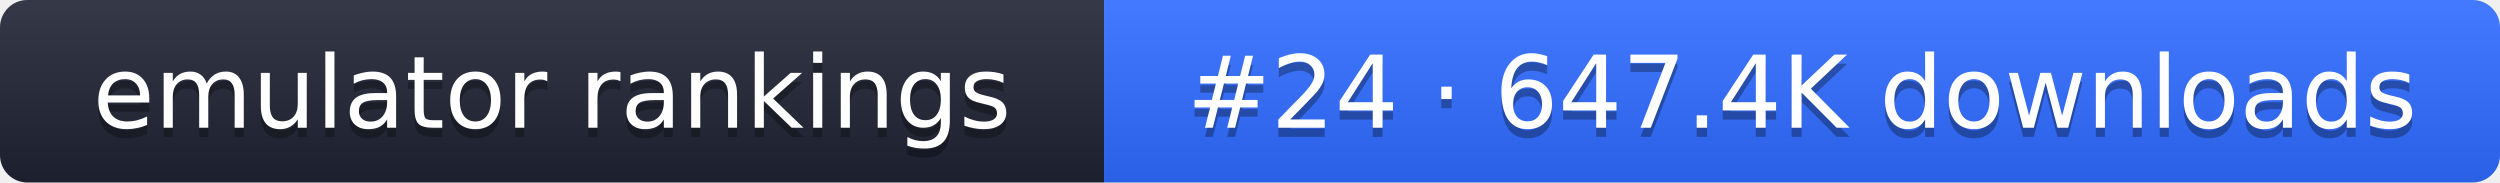
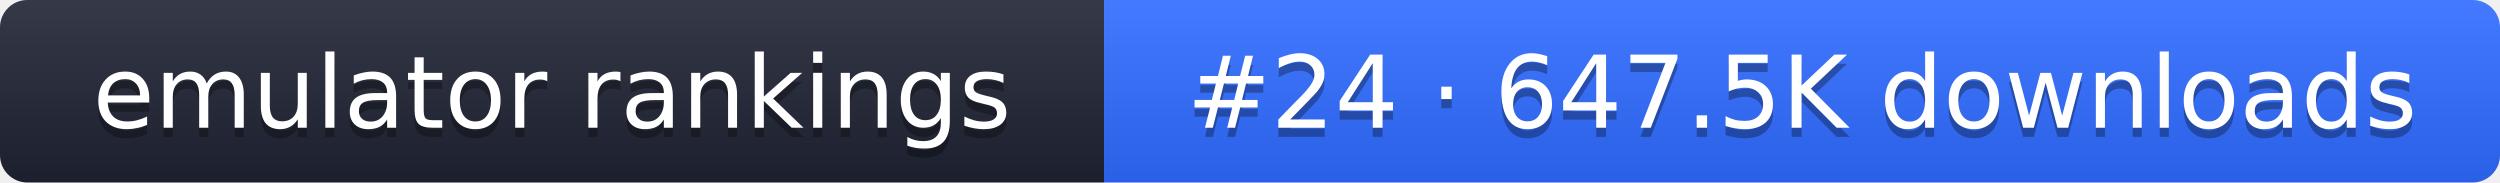
- <svg xmlns="http://www.w3.org/2000/svg" width="274" height="20" role="img" aria-label="emulator rankings: #24 · 647.4K downloads">
+ <svg xmlns="http://www.w3.org/2000/svg" width="274" height="20" role="img" aria-label="emulator rankings: #24 · 647.5K downloads">
  <linearGradient id="g" x2="0" y2="100%">
    <stop offset="0" stop-color="#fff" stop-opacity=".1" />
    <stop offset="1" stop-opacity=".1" />
  </linearGradient>
  <clipPath id="r">
    <rect width="274" height="20" rx="3" fill="#fff" />
  </clipPath>
  <g clip-path="url(#r)">
    <rect width="121" height="20" fill="#1f2433" />
    <rect x="121" width="153" height="20" fill="#2f6bff" />
    <rect width="274" height="20" fill="url(#g)" />
  </g>
  <g fill="#fff" text-anchor="middle" font-family="Verdana,DejaVu Sans,sans-serif" font-size="11">
    <text x="60.5" y="15" fill="#010101" fill-opacity=".3">emulator rankings</text>
    <text x="60.5" y="14">emulator rankings</text>
-     <text x="197.5" y="15" fill="#010101" fill-opacity=".3">#24 · 647.4K downloads</text>
-     <text x="197.5" y="14">#24 · 647.4K downloads</text>
+     <text x="197.5" y="15" fill="#010101" fill-opacity=".3">#24 · 647.5K downloads</text>
+     <text x="197.5" y="14">#24 · 647.5K downloads</text>
  </g>
</svg>
